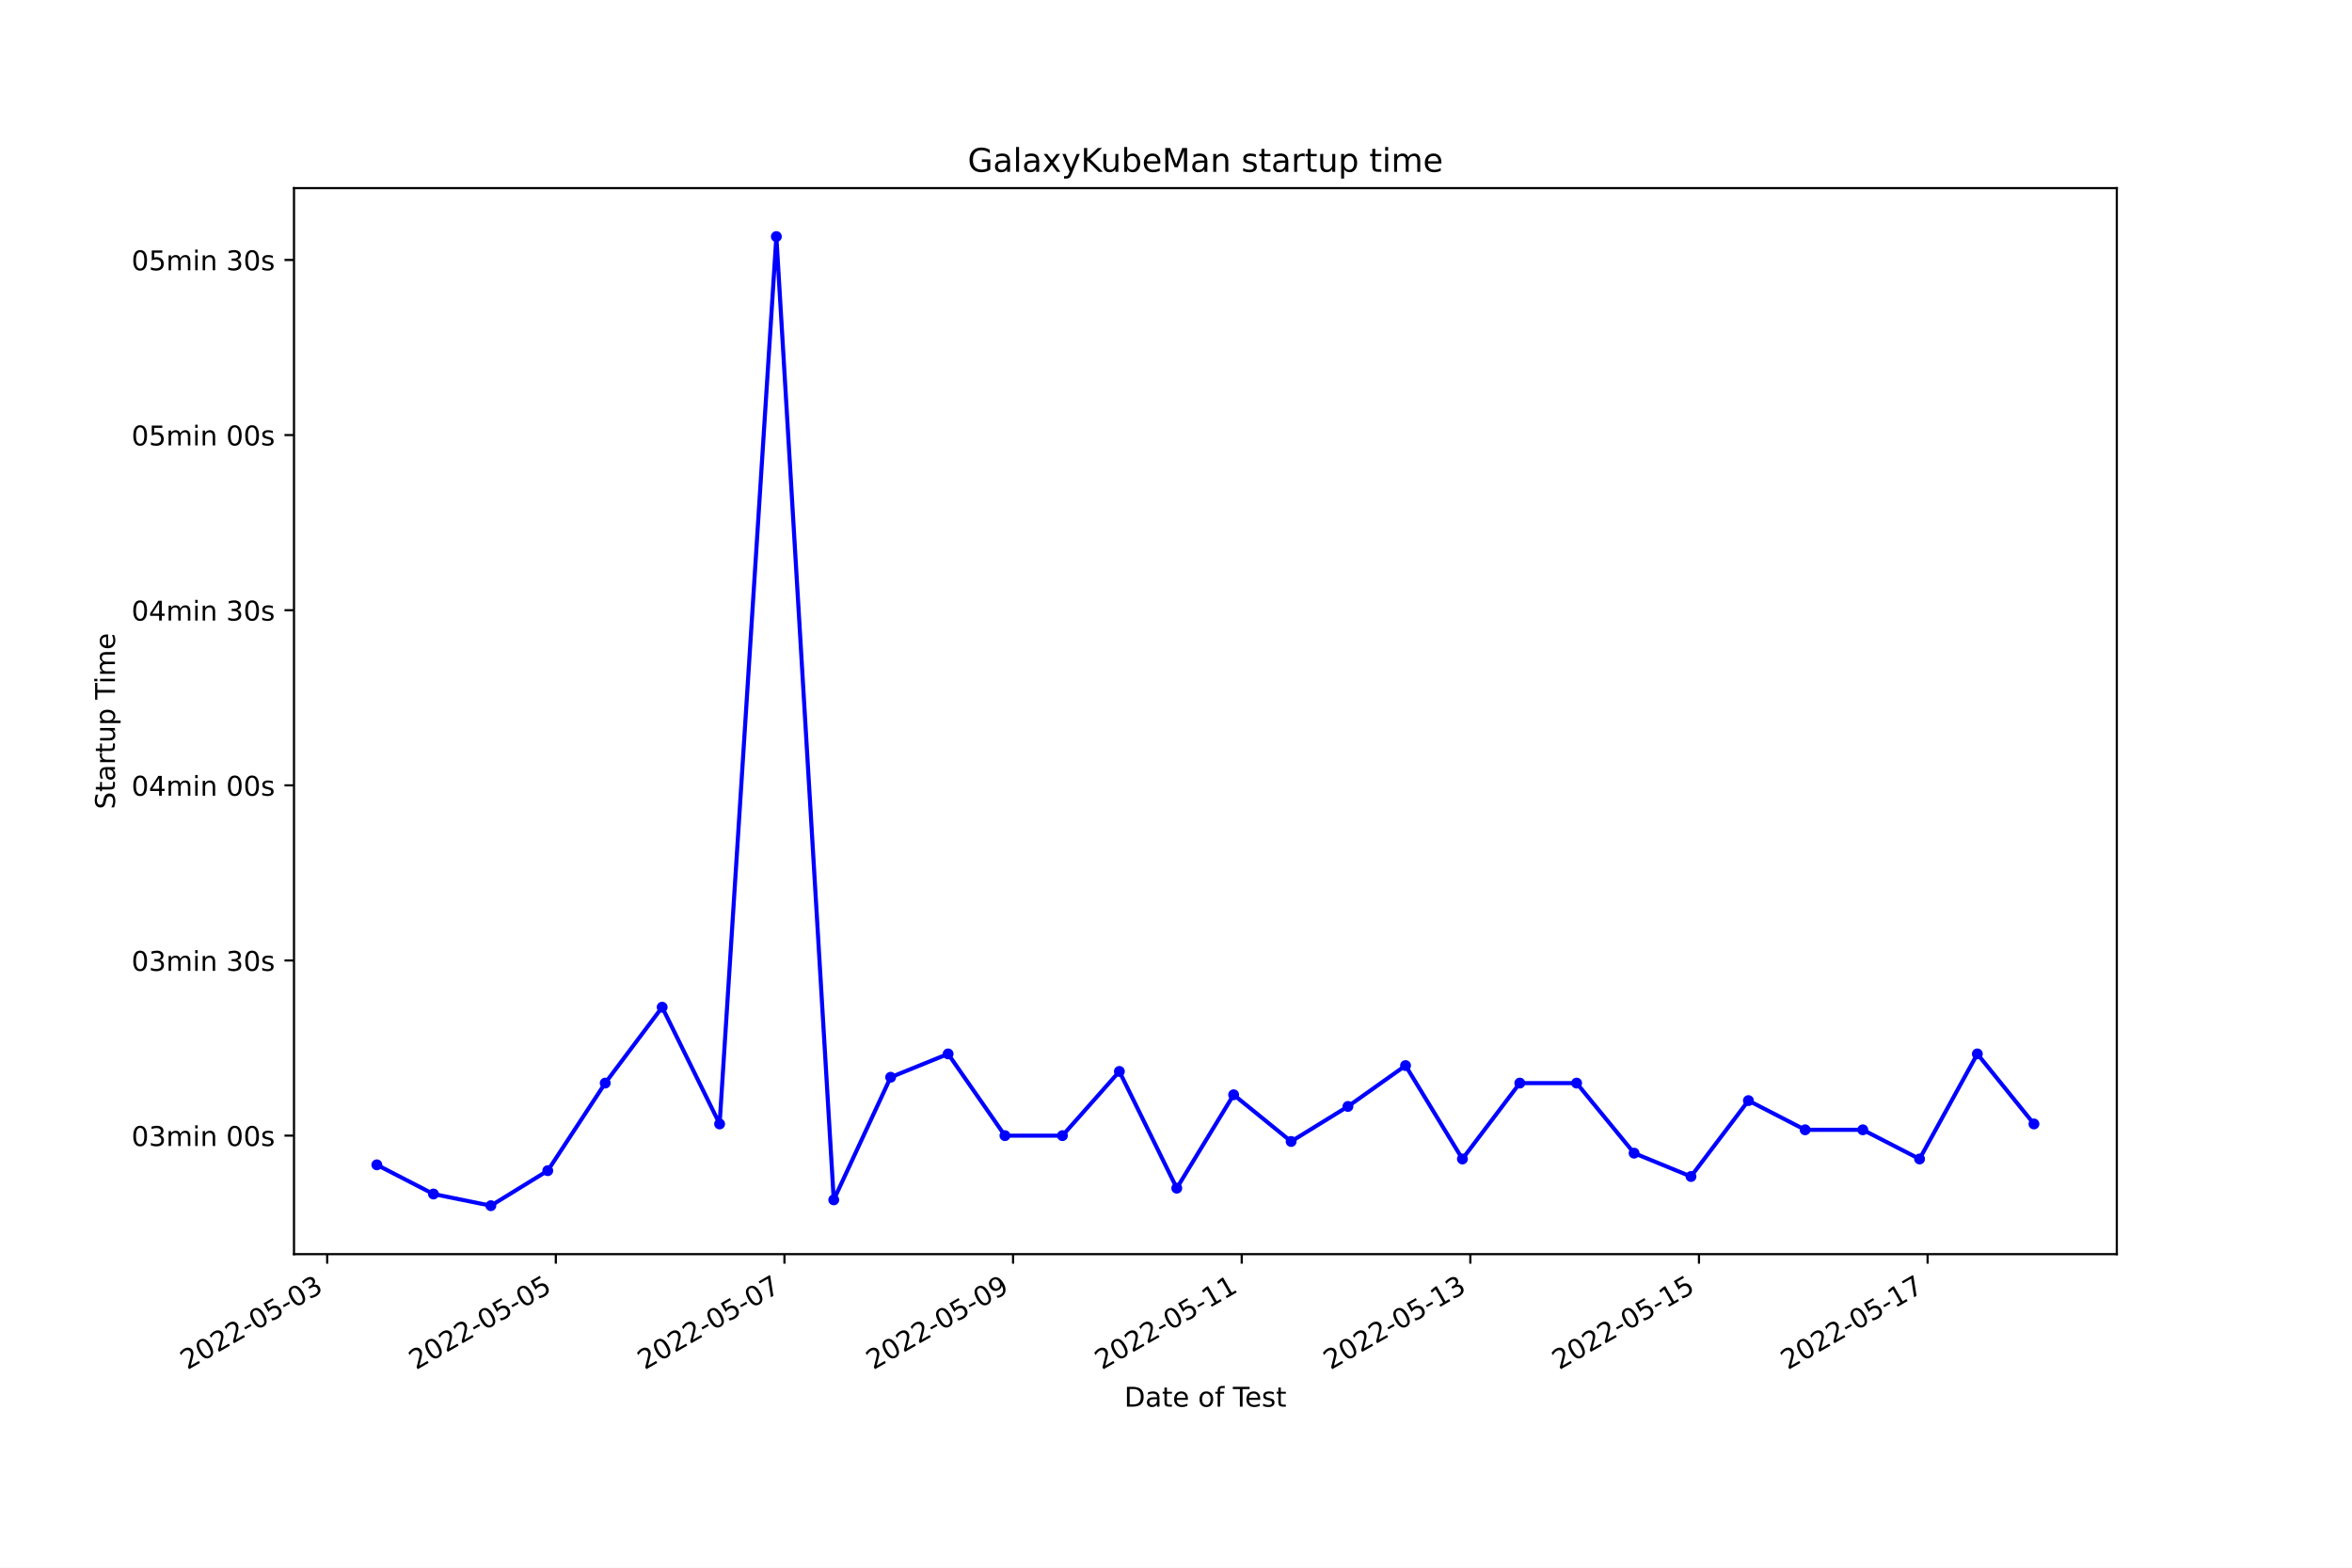
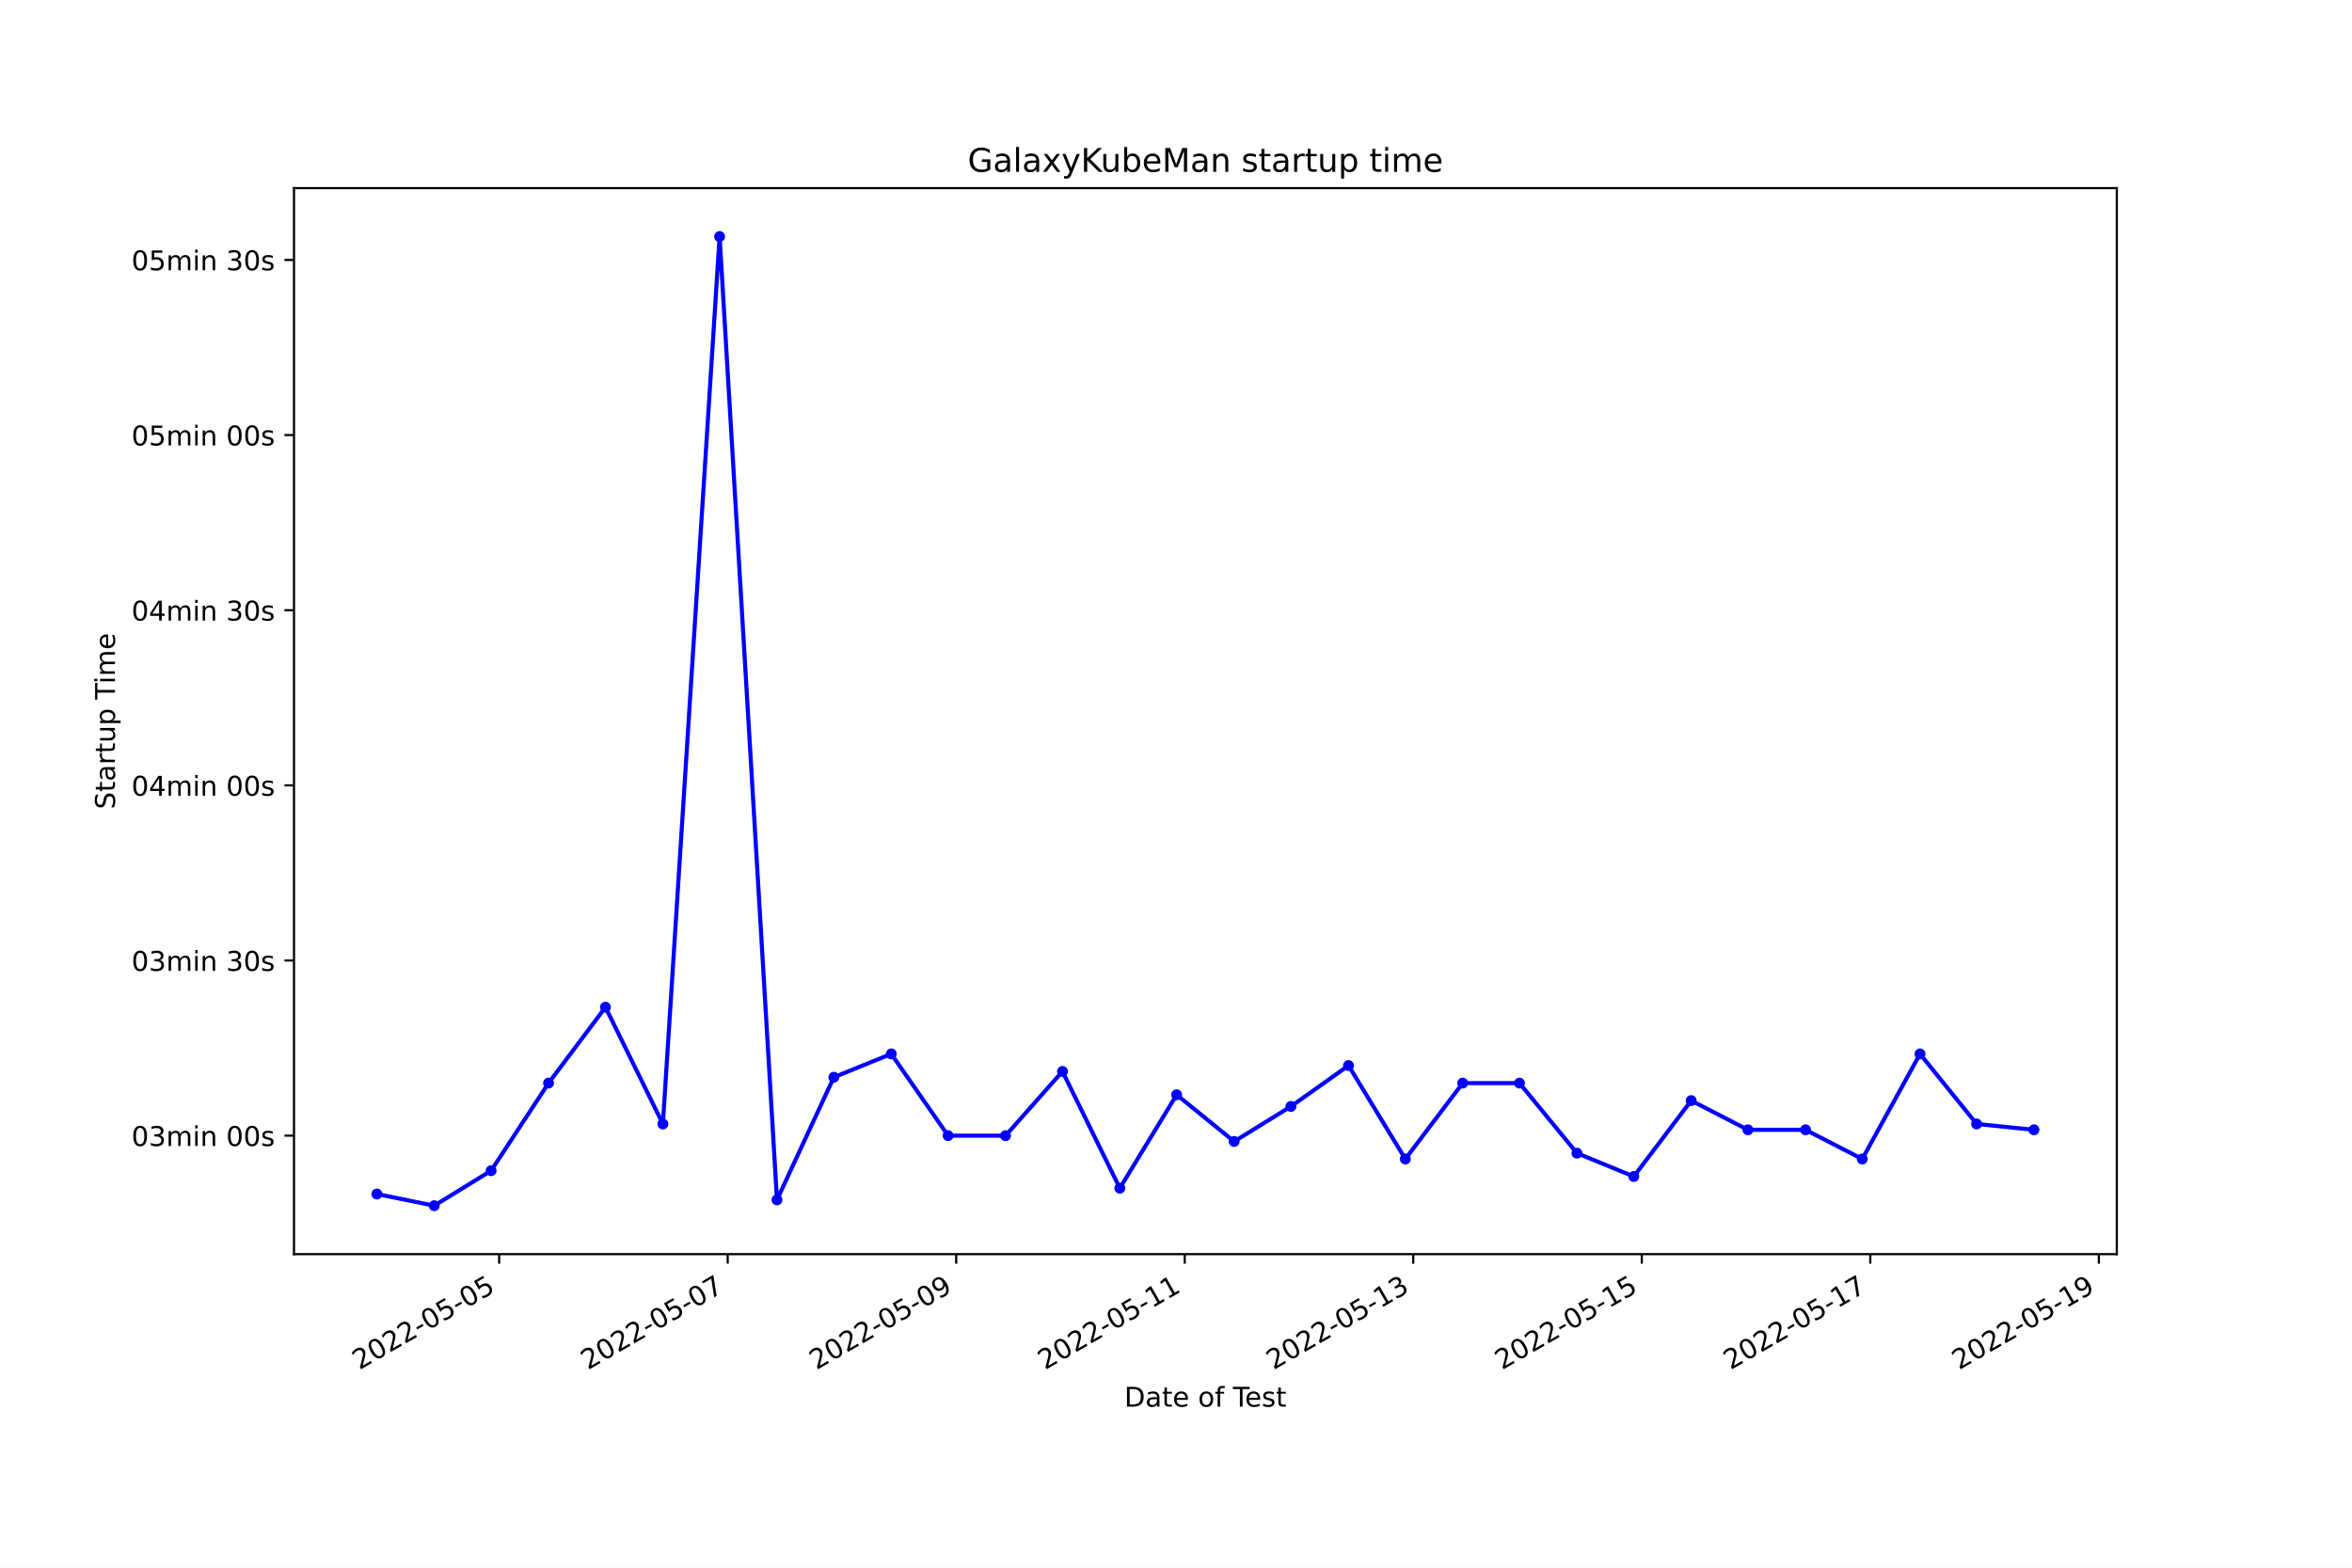
<svg xmlns="http://www.w3.org/2000/svg" xmlns:xlink="http://www.w3.org/1999/xlink" width="864pt" height="576pt" viewBox="0 0 864 576" version="1.1">
  <defs>
    <style type="text/css">*{stroke-linejoin: round; stroke-linecap: butt}</style>
  </defs>
  <g id="figure_1">
    <g id="patch_1">
      <path d="M 0 576  L 864 576  L 864 0  L 0 0  z " style="fill: #ffffff" />
    </g>
    <g id="axes_1">
      <g id="patch_2">
        <path d="M 108 460.8  L 777.6 460.8  L 777.6 69.12  L 108 69.12  z " style="fill: #ffffff" />
      </g>
      <g id="matplotlib.axis_1">
        <g id="xtick_1">
          <g id="line2d_1">
            <defs>
-               <path id="m6868ff3468" d="M 0 0  L 0 3.5  " style="stroke: #000000; stroke-width: 0.8" />
+               <path id="m66c2d8a03b" d="M 0 0  L 0 3.5  " style="stroke: #000000; stroke-width: 0.8" />
            </defs>
            <g>
-               <use xlink:href="#m6868ff3468" x="120.193" y="460.8" style="stroke: #000000; stroke-width: 0.8" />
+               <use xlink:href="#m66c2d8a03b" x="183.369" y="460.8" style="stroke: #000000; stroke-width: 0.8" />
            </g>
          </g>
          <g id="text_1">
-             <g transform="translate(68.82363 503.4383)rotate(-30)scale(0.1 -0.1)">
+             <g transform="translate(131.9999 503.4383)rotate(-30)scale(0.1 -0.1)">
              <defs>
                <path id="DejaVuSans-32" d="M 1228 531  L 3431 531  L 3431 0  L 469 0  L 469 531  Q 828 903 1448 1529  Q 2069 2156 2228 2338  Q 2531 2678 2651 2914  Q 2772 3150 2772 3378  Q 2772 3750 2511 3984  Q 2250 4219 1831 4219  Q 1534 4219 1204 4116  Q 875 4013 500 3803  L 500 4441  Q 881 4594 1212 4672  Q 1544 4750 1819 4750  Q 2544 4750 2975 4387  Q 3406 4025 3406 3419  Q 3406 3131 3298 2873  Q 3191 2616 2906 2266  Q 2828 2175 2409 1742  Q 1991 1309 1228 531  z " transform="scale(0.015625)" />
                <path id="DejaVuSans-30" d="M 2034 4250  Q 1547 4250 1301 3770  Q 1056 3291 1056 2328  Q 1056 1369 1301 889  Q 1547 409 2034 409  Q 2525 409 2770 889  Q 3016 1369 3016 2328  Q 3016 3291 2770 3770  Q 2525 4250 2034 4250  z M 2034 4750  Q 2819 4750 3233 4129  Q 3647 3509 3647 2328  Q 3647 1150 3233 529  Q 2819 -91 2034 -91  Q 1250 -91 836 529  Q 422 1150 422 2328  Q 422 3509 836 4129  Q 1250 4750 2034 4750  z " transform="scale(0.015625)" />
                <path id="DejaVuSans-2d" d="M 313 2009  L 1997 2009  L 1997 1497  L 313 1497  L 313 2009  z " transform="scale(0.015625)" />
                <path id="DejaVuSans-35" d="M 691 4666  L 3169 4666  L 3169 4134  L 1269 4134  L 1269 2991  Q 1406 3038 1543 3061  Q 1681 3084 1819 3084  Q 2600 3084 3056 2656  Q 3513 2228 3513 1497  Q 3513 744 3044 326  Q 2575 -91 1722 -91  Q 1428 -91 1123 -41  Q 819 9 494 109  L 494 744  Q 775 591 1075 516  Q 1375 441 1709 441  Q 2250 441 2565 725  Q 2881 1009 2881 1497  Q 2881 1984 2565 2268  Q 2250 2553 1709 2553  Q 1456 2553 1204 2497  Q 953 2441 691 2322  L 691 4666  z " transform="scale(0.015625)" />
-                 <path id="DejaVuSans-33" d="M 2597 2516  Q 3050 2419 3304 2112  Q 3559 1806 3559 1356  Q 3559 666 3084 287  Q 2609 -91 1734 -91  Q 1441 -91 1130 -33  Q 819 25 488 141  L 488 750  Q 750 597 1062 519  Q 1375 441 1716 441  Q 2309 441 2620 675  Q 2931 909 2931 1356  Q 2931 1769 2642 2001  Q 2353 2234 1838 2234  L 1294 2234  L 1294 2753  L 1863 2753  Q 2328 2753 2575 2939  Q 2822 3125 2822 3475  Q 2822 3834 2567 4026  Q 2313 4219 1838 4219  Q 1578 4219 1281 4162  Q 984 4106 628 3988  L 628 4550  Q 988 4650 1302 4700  Q 1616 4750 1894 4750  Q 2613 4750 3031 4423  Q 3450 4097 3450 3541  Q 3450 3153 3228 2886  Q 3006 2619 2597 2516  z " transform="scale(0.015625)" />
              </defs>
              <use xlink:href="#DejaVuSans-32" />
              <use xlink:href="#DejaVuSans-30" x="63.623" />
              <use xlink:href="#DejaVuSans-32" x="127.246" />
              <use xlink:href="#DejaVuSans-32" x="190.869" />
              <use xlink:href="#DejaVuSans-2d" x="254.492" />
              <use xlink:href="#DejaVuSans-30" x="290.576" />
              <use xlink:href="#DejaVuSans-35" x="354.199" />
              <use xlink:href="#DejaVuSans-2d" x="417.822" />
              <use xlink:href="#DejaVuSans-30" x="453.906" />
-               <use xlink:href="#DejaVuSans-33" x="517.529" />
+               <use xlink:href="#DejaVuSans-35" x="517.529" />
            </g>
          </g>
        </g>
        <g id="xtick_2">
          <g id="line2d_2">
            <g>
-               <use xlink:href="#m6868ff3468" x="204.18" y="460.8" style="stroke: #000000; stroke-width: 0.8" />
+               <use xlink:href="#m66c2d8a03b" x="267.316" y="460.8" style="stroke: #000000; stroke-width: 0.8" />
            </g>
          </g>
          <g id="text_2">
-             <g transform="translate(152.8103 503.4383)rotate(-30)scale(0.1 -0.1)">
+             <g transform="translate(215.9469 503.4383)rotate(-30)scale(0.1 -0.1)">
+               <defs>
+                 <path id="DejaVuSans-37" d="M 525 4666  L 3525 4666  L 3525 4397  L 1831 0  L 1172 0  L 2766 4134  L 525 4134  L 525 4666  z " transform="scale(0.015625)" />
+               </defs>
              <use xlink:href="#DejaVuSans-32" />
              <use xlink:href="#DejaVuSans-30" x="63.623" />
              <use xlink:href="#DejaVuSans-32" x="127.246" />
              <use xlink:href="#DejaVuSans-32" x="190.869" />
              <use xlink:href="#DejaVuSans-2d" x="254.492" />
              <use xlink:href="#DejaVuSans-30" x="290.576" />
              <use xlink:href="#DejaVuSans-35" x="354.199" />
              <use xlink:href="#DejaVuSans-2d" x="417.822" />
              <use xlink:href="#DejaVuSans-30" x="453.906" />
-               <use xlink:href="#DejaVuSans-35" x="517.529" />
+               <use xlink:href="#DejaVuSans-37" x="517.529" />
            </g>
          </g>
        </g>
        <g id="xtick_3">
          <g id="line2d_3">
            <g>
-               <use xlink:href="#m6868ff3468" x="288.166" y="460.8" style="stroke: #000000; stroke-width: 0.8" />
+               <use xlink:href="#m66c2d8a03b" x="351.263" y="460.8" style="stroke: #000000; stroke-width: 0.8" />
            </g>
          </g>
          <g id="text_3">
-             <g transform="translate(236.7969 503.4383)rotate(-30)scale(0.1 -0.1)">
-               <defs>
-                 <path id="DejaVuSans-37" d="M 525 4666  L 3525 4666  L 3525 4397  L 1831 0  L 1172 0  L 2766 4134  L 525 4134  L 525 4666  z " transform="scale(0.015625)" />
+             <g transform="translate(299.8939 503.4383)rotate(-30)scale(0.1 -0.1)">
+               <defs>
+                 <path id="DejaVuSans-39" d="M 703 97  L 703 672  Q 941 559 1184 500  Q 1428 441 1663 441  Q 2288 441 2617 861  Q 2947 1281 2994 2138  Q 2813 1869 2534 1725  Q 2256 1581 1919 1581  Q 1219 1581 811 2004  Q 403 2428 403 3163  Q 403 3881 828 4315  Q 1253 4750 1959 4750  Q 2769 4750 3195 4129  Q 3622 3509 3622 2328  Q 3622 1225 3098 567  Q 2575 -91 1691 -91  Q 1453 -91 1209 -44  Q 966 3 703 97  z M 1959 2075  Q 2384 2075 2632 2365  Q 2881 2656 2881 3163  Q 2881 3666 2632 3958  Q 2384 4250 1959 4250  Q 1534 4250 1286 3958  Q 1038 3666 1038 3163  Q 1038 2656 1286 2365  Q 1534 2075 1959 2075  z " transform="scale(0.015625)" />
              </defs>
              <use xlink:href="#DejaVuSans-32" />
              <use xlink:href="#DejaVuSans-30" x="63.623" />
              <use xlink:href="#DejaVuSans-32" x="127.246" />
              <use xlink:href="#DejaVuSans-32" x="190.869" />
              <use xlink:href="#DejaVuSans-2d" x="254.492" />
              <use xlink:href="#DejaVuSans-30" x="290.576" />
              <use xlink:href="#DejaVuSans-35" x="354.199" />
              <use xlink:href="#DejaVuSans-2d" x="417.822" />
              <use xlink:href="#DejaVuSans-30" x="453.906" />
-               <use xlink:href="#DejaVuSans-37" x="517.529" />
+               <use xlink:href="#DejaVuSans-39" x="517.529" />
            </g>
          </g>
        </g>
        <g id="xtick_4">
          <g id="line2d_4">
            <g>
-               <use xlink:href="#m6868ff3468" x="372.153" y="460.8" style="stroke: #000000; stroke-width: 0.8" />
+               <use xlink:href="#m66c2d8a03b" x="435.21" y="460.8" style="stroke: #000000; stroke-width: 0.8" />
            </g>
          </g>
          <g id="text_4">
-             <g transform="translate(320.7836 503.4383)rotate(-30)scale(0.1 -0.1)">
-               <defs>
-                 <path id="DejaVuSans-39" d="M 703 97  L 703 672  Q 941 559 1184 500  Q 1428 441 1663 441  Q 2288 441 2617 861  Q 2947 1281 2994 2138  Q 2813 1869 2534 1725  Q 2256 1581 1919 1581  Q 1219 1581 811 2004  Q 403 2428 403 3163  Q 403 3881 828 4315  Q 1253 4750 1959 4750  Q 2769 4750 3195 4129  Q 3622 3509 3622 2328  Q 3622 1225 3098 567  Q 2575 -91 1691 -91  Q 1453 -91 1209 -44  Q 966 3 703 97  z M 1959 2075  Q 2384 2075 2632 2365  Q 2881 2656 2881 3163  Q 2881 3666 2632 3958  Q 2384 4250 1959 4250  Q 1534 4250 1286 3958  Q 1038 3666 1038 3163  Q 1038 2656 1286 2365  Q 1534 2075 1959 2075  z " transform="scale(0.015625)" />
-               </defs>
-               <use xlink:href="#DejaVuSans-32" />
-               <use xlink:href="#DejaVuSans-30" x="63.623" />
-               <use xlink:href="#DejaVuSans-32" x="127.246" />
-               <use xlink:href="#DejaVuSans-32" x="190.869" />
-               <use xlink:href="#DejaVuSans-2d" x="254.492" />
-               <use xlink:href="#DejaVuSans-30" x="290.576" />
-               <use xlink:href="#DejaVuSans-35" x="354.199" />
-               <use xlink:href="#DejaVuSans-2d" x="417.822" />
-               <use xlink:href="#DejaVuSans-30" x="453.906" />
-               <use xlink:href="#DejaVuSans-39" x="517.529" />
+             <g transform="translate(383.8408 503.4383)rotate(-30)scale(0.1 -0.1)">
+               <defs>
+                 <path id="DejaVuSans-31" d="M 794 531  L 1825 531  L 1825 4091  L 703 3866  L 703 4441  L 1819 4666  L 2450 4666  L 2450 531  L 3481 531  L 3481 0  L 794 0  L 794 531  z " transform="scale(0.015625)" />
+               </defs>
+               <use xlink:href="#DejaVuSans-32" />
+               <use xlink:href="#DejaVuSans-30" x="63.623" />
+               <use xlink:href="#DejaVuSans-32" x="127.246" />
+               <use xlink:href="#DejaVuSans-32" x="190.869" />
+               <use xlink:href="#DejaVuSans-2d" x="254.492" />
+               <use xlink:href="#DejaVuSans-30" x="290.576" />
+               <use xlink:href="#DejaVuSans-35" x="354.199" />
+               <use xlink:href="#DejaVuSans-2d" x="417.822" />
+               <use xlink:href="#DejaVuSans-31" x="453.906" />
+               <use xlink:href="#DejaVuSans-31" x="517.529" />
            </g>
          </g>
        </g>
        <g id="xtick_5">
          <g id="line2d_5">
            <g>
-               <use xlink:href="#m6868ff3468" x="456.14" y="460.8" style="stroke: #000000; stroke-width: 0.8" />
+               <use xlink:href="#m66c2d8a03b" x="519.157" y="460.8" style="stroke: #000000; stroke-width: 0.8" />
            </g>
          </g>
          <g id="text_5">
-             <g transform="translate(404.7702 503.4383)rotate(-30)scale(0.1 -0.1)">
-               <defs>
-                 <path id="DejaVuSans-31" d="M 794 531  L 1825 531  L 1825 4091  L 703 3866  L 703 4441  L 1819 4666  L 2450 4666  L 2450 531  L 3481 531  L 3481 0  L 794 0  L 794 531  z " transform="scale(0.015625)" />
+             <g transform="translate(467.7878 503.4383)rotate(-30)scale(0.1 -0.1)">
+               <defs>
+                 <path id="DejaVuSans-33" d="M 2597 2516  Q 3050 2419 3304 2112  Q 3559 1806 3559 1356  Q 3559 666 3084 287  Q 2609 -91 1734 -91  Q 1441 -91 1130 -33  Q 819 25 488 141  L 488 750  Q 750 597 1062 519  Q 1375 441 1716 441  Q 2309 441 2620 675  Q 2931 909 2931 1356  Q 2931 1769 2642 2001  Q 2353 2234 1838 2234  L 1294 2234  L 1294 2753  L 1863 2753  Q 2328 2753 2575 2939  Q 2822 3125 2822 3475  Q 2822 3834 2567 4026  Q 2313 4219 1838 4219  Q 1578 4219 1281 4162  Q 984 4106 628 3988  L 628 4550  Q 988 4650 1302 4700  Q 1616 4750 1894 4750  Q 2613 4750 3031 4423  Q 3450 4097 3450 3541  Q 3450 3153 3228 2886  Q 3006 2619 2597 2516  z " transform="scale(0.015625)" />
              </defs>
              <use xlink:href="#DejaVuSans-32" />
              <use xlink:href="#DejaVuSans-30" x="63.623" />
              <use xlink:href="#DejaVuSans-32" x="127.246" />
              <use xlink:href="#DejaVuSans-32" x="190.869" />
              <use xlink:href="#DejaVuSans-2d" x="254.492" />
              <use xlink:href="#DejaVuSans-30" x="290.576" />
              <use xlink:href="#DejaVuSans-35" x="354.199" />
              <use xlink:href="#DejaVuSans-2d" x="417.822" />
              <use xlink:href="#DejaVuSans-31" x="453.906" />
-               <use xlink:href="#DejaVuSans-31" x="517.529" />
+               <use xlink:href="#DejaVuSans-33" x="517.529" />
            </g>
          </g>
        </g>
        <g id="xtick_6">
          <g id="line2d_6">
            <g>
-               <use xlink:href="#m6868ff3468" x="540.126" y="460.8" style="stroke: #000000; stroke-width: 0.8" />
+               <use xlink:href="#m66c2d8a03b" x="603.104" y="460.8" style="stroke: #000000; stroke-width: 0.8" />
            </g>
          </g>
          <g id="text_6">
-             <g transform="translate(488.7569 503.4383)rotate(-30)scale(0.1 -0.1)">
+             <g transform="translate(551.7348 503.4383)rotate(-30)scale(0.1 -0.1)">
              <use xlink:href="#DejaVuSans-32" />
              <use xlink:href="#DejaVuSans-30" x="63.623" />
              <use xlink:href="#DejaVuSans-32" x="127.246" />
              <use xlink:href="#DejaVuSans-32" x="190.869" />
              <use xlink:href="#DejaVuSans-2d" x="254.492" />
              <use xlink:href="#DejaVuSans-30" x="290.576" />
              <use xlink:href="#DejaVuSans-35" x="354.199" />
              <use xlink:href="#DejaVuSans-2d" x="417.822" />
              <use xlink:href="#DejaVuSans-31" x="453.906" />
-               <use xlink:href="#DejaVuSans-33" x="517.529" />
+               <use xlink:href="#DejaVuSans-35" x="517.529" />
            </g>
          </g>
        </g>
        <g id="xtick_7">
          <g id="line2d_7">
            <g>
-               <use xlink:href="#m6868ff3468" x="624.113" y="460.8" style="stroke: #000000; stroke-width: 0.8" />
+               <use xlink:href="#m66c2d8a03b" x="687.051" y="460.8" style="stroke: #000000; stroke-width: 0.8" />
            </g>
          </g>
          <g id="text_7">
-             <g transform="translate(572.7435 503.4383)rotate(-30)scale(0.1 -0.1)">
+             <g transform="translate(635.6817 503.4383)rotate(-30)scale(0.1 -0.1)">
              <use xlink:href="#DejaVuSans-32" />
              <use xlink:href="#DejaVuSans-30" x="63.623" />
              <use xlink:href="#DejaVuSans-32" x="127.246" />
              <use xlink:href="#DejaVuSans-32" x="190.869" />
              <use xlink:href="#DejaVuSans-2d" x="254.492" />
              <use xlink:href="#DejaVuSans-30" x="290.576" />
              <use xlink:href="#DejaVuSans-35" x="354.199" />
              <use xlink:href="#DejaVuSans-2d" x="417.822" />
              <use xlink:href="#DejaVuSans-31" x="453.906" />
-               <use xlink:href="#DejaVuSans-35" x="517.529" />
+               <use xlink:href="#DejaVuSans-37" x="517.529" />
            </g>
          </g>
        </g>
        <g id="xtick_8">
          <g id="line2d_8">
            <g>
-               <use xlink:href="#m6868ff3468" x="708.1" y="460.8" style="stroke: #000000; stroke-width: 0.8" />
+               <use xlink:href="#m66c2d8a03b" x="770.998" y="460.8" style="stroke: #000000; stroke-width: 0.8" />
            </g>
          </g>
          <g id="text_8">
-             <g transform="translate(656.7302 503.4383)rotate(-30)scale(0.1 -0.1)">
+             <g transform="translate(719.6287 503.4383)rotate(-30)scale(0.1 -0.1)">
              <use xlink:href="#DejaVuSans-32" />
              <use xlink:href="#DejaVuSans-30" x="63.623" />
              <use xlink:href="#DejaVuSans-32" x="127.246" />
              <use xlink:href="#DejaVuSans-32" x="190.869" />
              <use xlink:href="#DejaVuSans-2d" x="254.492" />
              <use xlink:href="#DejaVuSans-30" x="290.576" />
              <use xlink:href="#DejaVuSans-35" x="354.199" />
              <use xlink:href="#DejaVuSans-2d" x="417.822" />
              <use xlink:href="#DejaVuSans-31" x="453.906" />
-               <use xlink:href="#DejaVuSans-37" x="517.529" />
+               <use xlink:href="#DejaVuSans-39" x="517.529" />
            </g>
          </g>
        </g>
        <g id="text_9">
          <g transform="translate(413.0063 516.8378)scale(0.1 -0.1)">
            <defs>
              <path id="DejaVuSans-44" d="M 1259 4147  L 1259 519  L 2022 519  Q 2988 519 3436 956  Q 3884 1394 3884 2338  Q 3884 3275 3436 3711  Q 2988 4147 2022 4147  L 1259 4147  z M 628 4666  L 1925 4666  Q 3281 4666 3915 4102  Q 4550 3538 4550 2338  Q 4550 1131 3912 565  Q 3275 0 1925 0  L 628 0  L 628 4666  z " transform="scale(0.015625)" />
              <path id="DejaVuSans-61" d="M 2194 1759  Q 1497 1759 1228 1600  Q 959 1441 959 1056  Q 959 750 1161 570  Q 1363 391 1709 391  Q 2188 391 2477 730  Q 2766 1069 2766 1631  L 2766 1759  L 2194 1759  z M 3341 1997  L 3341 0  L 2766 0  L 2766 531  Q 2569 213 2275 61  Q 1981 -91 1556 -91  Q 1019 -91 701 211  Q 384 513 384 1019  Q 384 1609 779 1909  Q 1175 2209 1959 2209  L 2766 2209  L 2766 2266  Q 2766 2663 2505 2880  Q 2244 3097 1772 3097  Q 1472 3097 1187 3025  Q 903 2953 641 2809  L 641 3341  Q 956 3463 1253 3523  Q 1550 3584 1831 3584  Q 2591 3584 2966 3190  Q 3341 2797 3341 1997  z " transform="scale(0.015625)" />
              <path id="DejaVuSans-74" d="M 1172 4494  L 1172 3500  L 2356 3500  L 2356 3053  L 1172 3053  L 1172 1153  Q 1172 725 1289 603  Q 1406 481 1766 481  L 2356 481  L 2356 0  L 1766 0  Q 1100 0 847 248  Q 594 497 594 1153  L 594 3053  L 172 3053  L 172 3500  L 594 3500  L 594 4494  L 1172 4494  z " transform="scale(0.015625)" />
              <path id="DejaVuSans-65" d="M 3597 1894  L 3597 1613  L 953 1613  Q 991 1019 1311 708  Q 1631 397 2203 397  Q 2534 397 2845 478  Q 3156 559 3463 722  L 3463 178  Q 3153 47 2828 -22  Q 2503 -91 2169 -91  Q 1331 -91 842 396  Q 353 884 353 1716  Q 353 2575 817 3079  Q 1281 3584 2069 3584  Q 2775 3584 3186 3129  Q 3597 2675 3597 1894  z M 3022 2063  Q 3016 2534 2758 2815  Q 2500 3097 2075 3097  Q 1594 3097 1305 2825  Q 1016 2553 972 2059  L 3022 2063  z " transform="scale(0.015625)" />
              <path id="DejaVuSans-20" transform="scale(0.015625)" />
              <path id="DejaVuSans-6f" d="M 1959 3097  Q 1497 3097 1228 2736  Q 959 2375 959 1747  Q 959 1119 1226 758  Q 1494 397 1959 397  Q 2419 397 2687 759  Q 2956 1122 2956 1747  Q 2956 2369 2687 2733  Q 2419 3097 1959 3097  z M 1959 3584  Q 2709 3584 3137 3096  Q 3566 2609 3566 1747  Q 3566 888 3137 398  Q 2709 -91 1959 -91  Q 1206 -91 779 398  Q 353 888 353 1747  Q 353 2609 779 3096  Q 1206 3584 1959 3584  z " transform="scale(0.015625)" />
              <path id="DejaVuSans-66" d="M 2375 4863  L 2375 4384  L 1825 4384  Q 1516 4384 1395 4259  Q 1275 4134 1275 3809  L 1275 3500  L 2222 3500  L 2222 3053  L 1275 3053  L 1275 0  L 697 0  L 697 3053  L 147 3053  L 147 3500  L 697 3500  L 697 3744  Q 697 4328 969 4595  Q 1241 4863 1831 4863  L 2375 4863  z " transform="scale(0.015625)" />
              <path id="DejaVuSans-54" d="M -19 4666  L 3928 4666  L 3928 4134  L 2272 4134  L 2272 0  L 1638 0  L 1638 4134  L -19 4134  L -19 4666  z " transform="scale(0.015625)" />
              <path id="DejaVuSans-73" d="M 2834 3397  L 2834 2853  Q 2591 2978 2328 3040  Q 2066 3103 1784 3103  Q 1356 3103 1142 2972  Q 928 2841 928 2578  Q 928 2378 1081 2264  Q 1234 2150 1697 2047  L 1894 2003  Q 2506 1872 2764 1633  Q 3022 1394 3022 966  Q 3022 478 2636 193  Q 2250 -91 1575 -91  Q 1294 -91 989 -36  Q 684 19 347 128  L 347 722  Q 666 556 975 473  Q 1284 391 1588 391  Q 1994 391 2212 530  Q 2431 669 2431 922  Q 2431 1156 2273 1281  Q 2116 1406 1581 1522  L 1381 1569  Q 847 1681 609 1914  Q 372 2147 372 2553  Q 372 3047 722 3315  Q 1072 3584 1716 3584  Q 2034 3584 2315 3537  Q 2597 3491 2834 3397  z " transform="scale(0.015625)" />
            </defs>
            <use xlink:href="#DejaVuSans-44" />
            <use xlink:href="#DejaVuSans-61" x="77.002" />
            <use xlink:href="#DejaVuSans-74" x="138.281" />
            <use xlink:href="#DejaVuSans-65" x="177.49" />
            <use xlink:href="#DejaVuSans-20" x="239.014" />
            <use xlink:href="#DejaVuSans-6f" x="270.801" />
            <use xlink:href="#DejaVuSans-66" x="331.982" />
            <use xlink:href="#DejaVuSans-20" x="367.188" />
            <use xlink:href="#DejaVuSans-54" x="398.975" />
            <use xlink:href="#DejaVuSans-65" x="443.059" />
            <use xlink:href="#DejaVuSans-73" x="504.582" />
            <use xlink:href="#DejaVuSans-74" x="556.682" />
          </g>
        </g>
      </g>
      <g id="matplotlib.axis_2">
        <g id="ytick_1">
          <g id="line2d_9">
            <defs>
-               <path id="madba5ec949" d="M 0 0  L -3.5 0  " style="stroke: #000000; stroke-width: 0.8" />
+               <path id="m6d8af0f006" d="M 0 0  L -3.5 0  " style="stroke: #000000; stroke-width: 0.8" />
            </defs>
            <g>
-               <use xlink:href="#madba5ec949" x="108" y="417.256" style="stroke: #000000; stroke-width: 0.8" />
+               <use xlink:href="#m6d8af0f006" x="108" y="417.256" style="stroke: #000000; stroke-width: 0.8" />
            </g>
          </g>
          <g id="text_10">
            <g transform="translate(48.30625 421.0554)scale(0.1 -0.1)">
              <defs>
                <path id="DejaVuSans-6d" d="M 3328 2828  Q 3544 3216 3844 3400  Q 4144 3584 4550 3584  Q 5097 3584 5394 3201  Q 5691 2819 5691 2113  L 5691 0  L 5113 0  L 5113 2094  Q 5113 2597 4934 2840  Q 4756 3084 4391 3084  Q 3944 3084 3684 2787  Q 3425 2491 3425 1978  L 3425 0  L 2847 0  L 2847 2094  Q 2847 2600 2669 2842  Q 2491 3084 2119 3084  Q 1678 3084 1418 2786  Q 1159 2488 1159 1978  L 1159 0  L 581 0  L 581 3500  L 1159 3500  L 1159 2956  Q 1356 3278 1631 3431  Q 1906 3584 2284 3584  Q 2666 3584 2933 3390  Q 3200 3197 3328 2828  z " transform="scale(0.015625)" />
                <path id="DejaVuSans-69" d="M 603 3500  L 1178 3500  L 1178 0  L 603 0  L 603 3500  z M 603 4863  L 1178 4863  L 1178 4134  L 603 4134  L 603 4863  z " transform="scale(0.015625)" />
                <path id="DejaVuSans-6e" d="M 3513 2113  L 3513 0  L 2938 0  L 2938 2094  Q 2938 2591 2744 2837  Q 2550 3084 2163 3084  Q 1697 3084 1428 2787  Q 1159 2491 1159 1978  L 1159 0  L 581 0  L 581 3500  L 1159 3500  L 1159 2956  Q 1366 3272 1645 3428  Q 1925 3584 2291 3584  Q 2894 3584 3203 3211  Q 3513 2838 3513 2113  z " transform="scale(0.015625)" />
              </defs>
              <use xlink:href="#DejaVuSans-30" />
              <use xlink:href="#DejaVuSans-33" x="63.623" />
              <use xlink:href="#DejaVuSans-6d" x="127.246" />
              <use xlink:href="#DejaVuSans-69" x="224.658" />
              <use xlink:href="#DejaVuSans-6e" x="252.441" />
              <use xlink:href="#DejaVuSans-20" x="315.82" />
              <use xlink:href="#DejaVuSans-30" x="347.607" />
              <use xlink:href="#DejaVuSans-30" x="411.23" />
              <use xlink:href="#DejaVuSans-73" x="474.854" />
            </g>
          </g>
        </g>
        <g id="ytick_2">
          <g id="line2d_10">
            <g>
-               <use xlink:href="#madba5ec949" x="108" y="352.906" style="stroke: #000000; stroke-width: 0.8" />
+               <use xlink:href="#m6d8af0f006" x="108" y="352.906" style="stroke: #000000; stroke-width: 0.8" />
            </g>
          </g>
          <g id="text_11">
            <g transform="translate(48.30625 356.7049)scale(0.1 -0.1)">
              <use xlink:href="#DejaVuSans-30" />
              <use xlink:href="#DejaVuSans-33" x="63.623" />
              <use xlink:href="#DejaVuSans-6d" x="127.246" />
              <use xlink:href="#DejaVuSans-69" x="224.658" />
              <use xlink:href="#DejaVuSans-6e" x="252.441" />
              <use xlink:href="#DejaVuSans-20" x="315.82" />
              <use xlink:href="#DejaVuSans-33" x="347.607" />
              <use xlink:href="#DejaVuSans-30" x="411.23" />
              <use xlink:href="#DejaVuSans-73" x="474.854" />
            </g>
          </g>
        </g>
        <g id="ytick_3">
          <g id="line2d_11">
            <g>
-               <use xlink:href="#madba5ec949" x="108" y="288.555" style="stroke: #000000; stroke-width: 0.8" />
+               <use xlink:href="#m6d8af0f006" x="108" y="288.555" style="stroke: #000000; stroke-width: 0.8" />
            </g>
          </g>
          <g id="text_12">
            <g transform="translate(48.30625 292.3544)scale(0.1 -0.1)">
              <defs>
                <path id="DejaVuSans-34" d="M 2419 4116  L 825 1625  L 2419 1625  L 2419 4116  z M 2253 4666  L 3047 4666  L 3047 1625  L 3713 1625  L 3713 1100  L 3047 1100  L 3047 0  L 2419 0  L 2419 1100  L 313 1100  L 313 1709  L 2253 4666  z " transform="scale(0.015625)" />
              </defs>
              <use xlink:href="#DejaVuSans-30" />
              <use xlink:href="#DejaVuSans-34" x="63.623" />
              <use xlink:href="#DejaVuSans-6d" x="127.246" />
              <use xlink:href="#DejaVuSans-69" x="224.658" />
              <use xlink:href="#DejaVuSans-6e" x="252.441" />
              <use xlink:href="#DejaVuSans-20" x="315.82" />
              <use xlink:href="#DejaVuSans-30" x="347.607" />
              <use xlink:href="#DejaVuSans-30" x="411.23" />
              <use xlink:href="#DejaVuSans-73" x="474.854" />
            </g>
          </g>
        </g>
        <g id="ytick_4">
          <g id="line2d_12">
            <g>
-               <use xlink:href="#madba5ec949" x="108" y="224.205" style="stroke: #000000; stroke-width: 0.8" />
+               <use xlink:href="#m6d8af0f006" x="108" y="224.205" style="stroke: #000000; stroke-width: 0.8" />
            </g>
          </g>
          <g id="text_13">
            <g transform="translate(48.30625 228.0039)scale(0.1 -0.1)">
              <use xlink:href="#DejaVuSans-30" />
              <use xlink:href="#DejaVuSans-34" x="63.623" />
              <use xlink:href="#DejaVuSans-6d" x="127.246" />
              <use xlink:href="#DejaVuSans-69" x="224.658" />
              <use xlink:href="#DejaVuSans-6e" x="252.441" />
              <use xlink:href="#DejaVuSans-20" x="315.82" />
              <use xlink:href="#DejaVuSans-33" x="347.607" />
              <use xlink:href="#DejaVuSans-30" x="411.23" />
              <use xlink:href="#DejaVuSans-73" x="474.854" />
            </g>
          </g>
        </g>
        <g id="ytick_5">
          <g id="line2d_13">
            <g>
-               <use xlink:href="#madba5ec949" x="108" y="159.854" style="stroke: #000000; stroke-width: 0.8" />
+               <use xlink:href="#m6d8af0f006" x="108" y="159.854" style="stroke: #000000; stroke-width: 0.8" />
            </g>
          </g>
          <g id="text_14">
            <g transform="translate(48.30625 163.6534)scale(0.1 -0.1)">
              <use xlink:href="#DejaVuSans-30" />
              <use xlink:href="#DejaVuSans-35" x="63.623" />
              <use xlink:href="#DejaVuSans-6d" x="127.246" />
              <use xlink:href="#DejaVuSans-69" x="224.658" />
              <use xlink:href="#DejaVuSans-6e" x="252.441" />
              <use xlink:href="#DejaVuSans-20" x="315.82" />
              <use xlink:href="#DejaVuSans-30" x="347.607" />
              <use xlink:href="#DejaVuSans-30" x="411.23" />
              <use xlink:href="#DejaVuSans-73" x="474.854" />
            </g>
          </g>
        </g>
        <g id="ytick_6">
          <g id="line2d_14">
            <g>
-               <use xlink:href="#madba5ec949" x="108" y="95.504" style="stroke: #000000; stroke-width: 0.8" />
+               <use xlink:href="#m6d8af0f006" x="108" y="95.504" style="stroke: #000000; stroke-width: 0.8" />
            </g>
          </g>
          <g id="text_15">
            <g transform="translate(48.30625 99.30292)scale(0.1 -0.1)">
              <use xlink:href="#DejaVuSans-30" />
              <use xlink:href="#DejaVuSans-35" x="63.623" />
              <use xlink:href="#DejaVuSans-6d" x="127.246" />
              <use xlink:href="#DejaVuSans-69" x="224.658" />
              <use xlink:href="#DejaVuSans-6e" x="252.441" />
              <use xlink:href="#DejaVuSans-20" x="315.82" />
              <use xlink:href="#DejaVuSans-33" x="347.607" />
              <use xlink:href="#DejaVuSans-30" x="411.23" />
              <use xlink:href="#DejaVuSans-73" x="474.854" />
            </g>
          </g>
        </g>
        <g id="text_16">
          <g transform="translate(42.22656 297.3397)rotate(-90)scale(0.1 -0.1)">
            <defs>
              <path id="DejaVuSans-53" d="M 3425 4513  L 3425 3897  Q 3066 4069 2747 4153  Q 2428 4238 2131 4238  Q 1616 4238 1336 4038  Q 1056 3838 1056 3469  Q 1056 3159 1242 3001  Q 1428 2844 1947 2747  L 2328 2669  Q 3034 2534 3370 2195  Q 3706 1856 3706 1288  Q 3706 609 3251 259  Q 2797 -91 1919 -91  Q 1588 -91 1214 -16  Q 841 59 441 206  L 441 856  Q 825 641 1194 531  Q 1563 422 1919 422  Q 2459 422 2753 634  Q 3047 847 3047 1241  Q 3047 1584 2836 1778  Q 2625 1972 2144 2069  L 1759 2144  Q 1053 2284 737 2584  Q 422 2884 422 3419  Q 422 4038 858 4394  Q 1294 4750 2059 4750  Q 2388 4750 2728 4690  Q 3069 4631 3425 4513  z " transform="scale(0.015625)" />
              <path id="DejaVuSans-72" d="M 2631 2963  Q 2534 3019 2420 3045  Q 2306 3072 2169 3072  Q 1681 3072 1420 2755  Q 1159 2438 1159 1844  L 1159 0  L 581 0  L 581 3500  L 1159 3500  L 1159 2956  Q 1341 3275 1631 3429  Q 1922 3584 2338 3584  Q 2397 3584 2469 3576  Q 2541 3569 2628 3553  L 2631 2963  z " transform="scale(0.015625)" />
              <path id="DejaVuSans-75" d="M 544 1381  L 544 3500  L 1119 3500  L 1119 1403  Q 1119 906 1312 657  Q 1506 409 1894 409  Q 2359 409 2629 706  Q 2900 1003 2900 1516  L 2900 3500  L 3475 3500  L 3475 0  L 2900 0  L 2900 538  Q 2691 219 2414 64  Q 2138 -91 1772 -91  Q 1169 -91 856 284  Q 544 659 544 1381  z M 1991 3584  L 1991 3584  z " transform="scale(0.015625)" />
              <path id="DejaVuSans-70" d="M 1159 525  L 1159 -1331  L 581 -1331  L 581 3500  L 1159 3500  L 1159 2969  Q 1341 3281 1617 3432  Q 1894 3584 2278 3584  Q 2916 3584 3314 3078  Q 3713 2572 3713 1747  Q 3713 922 3314 415  Q 2916 -91 2278 -91  Q 1894 -91 1617 61  Q 1341 213 1159 525  z M 3116 1747  Q 3116 2381 2855 2742  Q 2594 3103 2138 3103  Q 1681 3103 1420 2742  Q 1159 2381 1159 1747  Q 1159 1113 1420 752  Q 1681 391 2138 391  Q 2594 391 2855 752  Q 3116 1113 3116 1747  z " transform="scale(0.015625)" />
            </defs>
            <use xlink:href="#DejaVuSans-53" />
            <use xlink:href="#DejaVuSans-74" x="63.477" />
            <use xlink:href="#DejaVuSans-61" x="102.686" />
            <use xlink:href="#DejaVuSans-72" x="163.965" />
            <use xlink:href="#DejaVuSans-74" x="205.078" />
            <use xlink:href="#DejaVuSans-75" x="244.287" />
            <use xlink:href="#DejaVuSans-70" x="307.666" />
            <use xlink:href="#DejaVuSans-20" x="371.143" />
            <use xlink:href="#DejaVuSans-54" x="402.93" />
            <use xlink:href="#DejaVuSans-69" x="460.889" />
            <use xlink:href="#DejaVuSans-6d" x="488.672" />
            <use xlink:href="#DejaVuSans-65" x="586.084" />
          </g>
        </g>
      </g>
      <g id="line2d_15">
-         <path d="M 747.164 412.966  L 726.37 387.226  L 705.146 425.836  L 684.294 415.111  L 663.11 415.111  L 642.274 404.386  L 621.175 432.271  L 600.277 423.691  L 579.162 397.951  L 558.299 397.951  L 537.214 425.836  L 516.325 391.516  L 495.158 406.531  L 474.3 419.401  L 453.172 402.241  L 432.282 436.561  L 411.201 393.661  L 390.286 417.256  L 369.164 417.256  L 348.284 387.226  L 327.178 395.806  L 306.278 440.851  L 285.195 86.924  L 264.347 412.966  L 243.245 370.066  L 222.326 397.951  L 201.224 430.126  L 180.315 442.996  L 159.225 438.706  L 138.436 427.981  " clip-path="url(#p373957cf04)" style="fill: none; stroke: #0000ff; stroke-width: 1.5; stroke-linecap: square" />
+         <path d="M 747.164 415.111  L 726.097 412.966  L 705.313 387.226  L 684.098 425.836  L 663.257 415.111  L 642.083 415.111  L 621.256 404.386  L 600.168 432.271  L 579.279 423.691  L 558.174 397.951  L 537.321 397.951  L 516.246 425.836  L 495.367 391.516  L 474.211 406.531  L 453.362 419.401  L 432.244 402.241  L 411.364 436.561  L 390.293 393.661  L 369.388 417.256  L 348.276 417.256  L 327.406 387.226  L 306.309 395.806  L 285.42 440.851  L 264.346 86.924  L 243.509 412.966  L 222.416 370.066  L 201.507 397.951  L 180.415 430.126  L 159.516 442.996  L 138.436 438.706  " clip-path="url(#pf4677f7880)" style="fill: none; stroke: #0000ff; stroke-width: 1.5; stroke-linecap: square" />
        <defs>
-           <path id="m7dac7f1ecc" d="M 0 1.5  C 0.398 1.5 0.779 1.342 1.061 1.061  C 1.342 0.779 1.5 0.398 1.5 0  C 1.5 -0.398 1.342 -0.779 1.061 -1.061  C 0.779 -1.342 0.398 -1.5 0 -1.5  C -0.398 -1.5 -0.779 -1.342 -1.061 -1.061  C -1.342 -0.779 -1.5 -0.398 -1.5 0  C -1.5 0.398 -1.342 0.779 -1.061 1.061  C -0.779 1.342 -0.398 1.5 0 1.5  z " style="stroke: #0000ff" />
+           <path id="m14415100fc" d="M 0 1.5  C 0.398 1.5 0.779 1.342 1.061 1.061  C 1.342 0.779 1.5 0.398 1.5 0  C 1.5 -0.398 1.342 -0.779 1.061 -1.061  C 0.779 -1.342 0.398 -1.5 0 -1.5  C -0.398 -1.5 -0.779 -1.342 -1.061 -1.061  C -1.342 -0.779 -1.5 -0.398 -1.5 0  C -1.5 0.398 -1.342 0.779 -1.061 1.061  C -0.779 1.342 -0.398 1.5 0 1.5  z " style="stroke: #0000ff" />
        </defs>
-         <g clip-path="url(#p373957cf04)">
-           <use xlink:href="#m7dac7f1ecc" x="747.164" y="412.966" style="fill: #0000ff; stroke: #0000ff" />
-           <use xlink:href="#m7dac7f1ecc" x="726.37" y="387.226" style="fill: #0000ff; stroke: #0000ff" />
-           <use xlink:href="#m7dac7f1ecc" x="705.146" y="425.836" style="fill: #0000ff; stroke: #0000ff" />
-           <use xlink:href="#m7dac7f1ecc" x="684.294" y="415.111" style="fill: #0000ff; stroke: #0000ff" />
-           <use xlink:href="#m7dac7f1ecc" x="663.11" y="415.111" style="fill: #0000ff; stroke: #0000ff" />
-           <use xlink:href="#m7dac7f1ecc" x="642.274" y="404.386" style="fill: #0000ff; stroke: #0000ff" />
-           <use xlink:href="#m7dac7f1ecc" x="621.175" y="432.271" style="fill: #0000ff; stroke: #0000ff" />
-           <use xlink:href="#m7dac7f1ecc" x="600.277" y="423.691" style="fill: #0000ff; stroke: #0000ff" />
-           <use xlink:href="#m7dac7f1ecc" x="579.162" y="397.951" style="fill: #0000ff; stroke: #0000ff" />
-           <use xlink:href="#m7dac7f1ecc" x="558.299" y="397.951" style="fill: #0000ff; stroke: #0000ff" />
-           <use xlink:href="#m7dac7f1ecc" x="537.214" y="425.836" style="fill: #0000ff; stroke: #0000ff" />
-           <use xlink:href="#m7dac7f1ecc" x="516.325" y="391.516" style="fill: #0000ff; stroke: #0000ff" />
-           <use xlink:href="#m7dac7f1ecc" x="495.158" y="406.531" style="fill: #0000ff; stroke: #0000ff" />
-           <use xlink:href="#m7dac7f1ecc" x="474.3" y="419.401" style="fill: #0000ff; stroke: #0000ff" />
-           <use xlink:href="#m7dac7f1ecc" x="453.172" y="402.241" style="fill: #0000ff; stroke: #0000ff" />
-           <use xlink:href="#m7dac7f1ecc" x="432.282" y="436.561" style="fill: #0000ff; stroke: #0000ff" />
-           <use xlink:href="#m7dac7f1ecc" x="411.201" y="393.661" style="fill: #0000ff; stroke: #0000ff" />
-           <use xlink:href="#m7dac7f1ecc" x="390.286" y="417.256" style="fill: #0000ff; stroke: #0000ff" />
-           <use xlink:href="#m7dac7f1ecc" x="369.164" y="417.256" style="fill: #0000ff; stroke: #0000ff" />
-           <use xlink:href="#m7dac7f1ecc" x="348.284" y="387.226" style="fill: #0000ff; stroke: #0000ff" />
-           <use xlink:href="#m7dac7f1ecc" x="327.178" y="395.806" style="fill: #0000ff; stroke: #0000ff" />
-           <use xlink:href="#m7dac7f1ecc" x="306.278" y="440.851" style="fill: #0000ff; stroke: #0000ff" />
-           <use xlink:href="#m7dac7f1ecc" x="285.195" y="86.924" style="fill: #0000ff; stroke: #0000ff" />
-           <use xlink:href="#m7dac7f1ecc" x="264.347" y="412.966" style="fill: #0000ff; stroke: #0000ff" />
-           <use xlink:href="#m7dac7f1ecc" x="243.245" y="370.066" style="fill: #0000ff; stroke: #0000ff" />
-           <use xlink:href="#m7dac7f1ecc" x="222.326" y="397.951" style="fill: #0000ff; stroke: #0000ff" />
-           <use xlink:href="#m7dac7f1ecc" x="201.224" y="430.126" style="fill: #0000ff; stroke: #0000ff" />
-           <use xlink:href="#m7dac7f1ecc" x="180.315" y="442.996" style="fill: #0000ff; stroke: #0000ff" />
-           <use xlink:href="#m7dac7f1ecc" x="159.225" y="438.706" style="fill: #0000ff; stroke: #0000ff" />
-           <use xlink:href="#m7dac7f1ecc" x="138.436" y="427.981" style="fill: #0000ff; stroke: #0000ff" />
+         <g clip-path="url(#pf4677f7880)">
+           <use xlink:href="#m14415100fc" x="747.164" y="415.111" style="fill: #0000ff; stroke: #0000ff" />
+           <use xlink:href="#m14415100fc" x="726.097" y="412.966" style="fill: #0000ff; stroke: #0000ff" />
+           <use xlink:href="#m14415100fc" x="705.313" y="387.226" style="fill: #0000ff; stroke: #0000ff" />
+           <use xlink:href="#m14415100fc" x="684.098" y="425.836" style="fill: #0000ff; stroke: #0000ff" />
+           <use xlink:href="#m14415100fc" x="663.257" y="415.111" style="fill: #0000ff; stroke: #0000ff" />
+           <use xlink:href="#m14415100fc" x="642.083" y="415.111" style="fill: #0000ff; stroke: #0000ff" />
+           <use xlink:href="#m14415100fc" x="621.256" y="404.386" style="fill: #0000ff; stroke: #0000ff" />
+           <use xlink:href="#m14415100fc" x="600.168" y="432.271" style="fill: #0000ff; stroke: #0000ff" />
+           <use xlink:href="#m14415100fc" x="579.279" y="423.691" style="fill: #0000ff; stroke: #0000ff" />
+           <use xlink:href="#m14415100fc" x="558.174" y="397.951" style="fill: #0000ff; stroke: #0000ff" />
+           <use xlink:href="#m14415100fc" x="537.321" y="397.951" style="fill: #0000ff; stroke: #0000ff" />
+           <use xlink:href="#m14415100fc" x="516.246" y="425.836" style="fill: #0000ff; stroke: #0000ff" />
+           <use xlink:href="#m14415100fc" x="495.367" y="391.516" style="fill: #0000ff; stroke: #0000ff" />
+           <use xlink:href="#m14415100fc" x="474.211" y="406.531" style="fill: #0000ff; stroke: #0000ff" />
+           <use xlink:href="#m14415100fc" x="453.362" y="419.401" style="fill: #0000ff; stroke: #0000ff" />
+           <use xlink:href="#m14415100fc" x="432.244" y="402.241" style="fill: #0000ff; stroke: #0000ff" />
+           <use xlink:href="#m14415100fc" x="411.364" y="436.561" style="fill: #0000ff; stroke: #0000ff" />
+           <use xlink:href="#m14415100fc" x="390.293" y="393.661" style="fill: #0000ff; stroke: #0000ff" />
+           <use xlink:href="#m14415100fc" x="369.388" y="417.256" style="fill: #0000ff; stroke: #0000ff" />
+           <use xlink:href="#m14415100fc" x="348.276" y="417.256" style="fill: #0000ff; stroke: #0000ff" />
+           <use xlink:href="#m14415100fc" x="327.406" y="387.226" style="fill: #0000ff; stroke: #0000ff" />
+           <use xlink:href="#m14415100fc" x="306.309" y="395.806" style="fill: #0000ff; stroke: #0000ff" />
+           <use xlink:href="#m14415100fc" x="285.42" y="440.851" style="fill: #0000ff; stroke: #0000ff" />
+           <use xlink:href="#m14415100fc" x="264.346" y="86.924" style="fill: #0000ff; stroke: #0000ff" />
+           <use xlink:href="#m14415100fc" x="243.509" y="412.966" style="fill: #0000ff; stroke: #0000ff" />
+           <use xlink:href="#m14415100fc" x="222.416" y="370.066" style="fill: #0000ff; stroke: #0000ff" />
+           <use xlink:href="#m14415100fc" x="201.507" y="397.951" style="fill: #0000ff; stroke: #0000ff" />
+           <use xlink:href="#m14415100fc" x="180.415" y="430.126" style="fill: #0000ff; stroke: #0000ff" />
+           <use xlink:href="#m14415100fc" x="159.516" y="442.996" style="fill: #0000ff; stroke: #0000ff" />
+           <use xlink:href="#m14415100fc" x="138.436" y="438.706" style="fill: #0000ff; stroke: #0000ff" />
        </g>
      </g>
      <g id="patch_3">
        <path d="M 108 460.8  L 108 69.12  " style="fill: none; stroke: #000000; stroke-width: 0.8; stroke-linejoin: miter; stroke-linecap: square" />
      </g>
      <g id="patch_4">
        <path d="M 777.6 460.8  L 777.6 69.12  " style="fill: none; stroke: #000000; stroke-width: 0.8; stroke-linejoin: miter; stroke-linecap: square" />
      </g>
      <g id="patch_5">
        <path d="M 108 460.8  L 777.6 460.8  " style="fill: none; stroke: #000000; stroke-width: 0.8; stroke-linejoin: miter; stroke-linecap: square" />
      </g>
      <g id="patch_6">
        <path d="M 108 69.12  L 777.6 69.12  " style="fill: none; stroke: #000000; stroke-width: 0.8; stroke-linejoin: miter; stroke-linecap: square" />
      </g>
      <g id="text_17">
        <g transform="translate(355.4794 63.12)scale(0.12 -0.12)">
          <defs>
            <path id="DejaVuSans-47" d="M 3809 666  L 3809 1919  L 2778 1919  L 2778 2438  L 4434 2438  L 4434 434  Q 4069 175 3628 42  Q 3188 -91 2688 -91  Q 1594 -91 976 548  Q 359 1188 359 2328  Q 359 3472 976 4111  Q 1594 4750 2688 4750  Q 3144 4750 3555 4637  Q 3966 4525 4313 4306  L 4313 3634  Q 3963 3931 3569 4081  Q 3175 4231 2741 4231  Q 1884 4231 1454 3753  Q 1025 3275 1025 2328  Q 1025 1384 1454 906  Q 1884 428 2741 428  Q 3075 428 3337 486  Q 3600 544 3809 666  z " transform="scale(0.015625)" />
            <path id="DejaVuSans-6c" d="M 603 4863  L 1178 4863  L 1178 0  L 603 0  L 603 4863  z " transform="scale(0.015625)" />
            <path id="DejaVuSans-78" d="M 3513 3500  L 2247 1797  L 3578 0  L 2900 0  L 1881 1375  L 863 0  L 184 0  L 1544 1831  L 300 3500  L 978 3500  L 1906 2253  L 2834 3500  L 3513 3500  z " transform="scale(0.015625)" />
            <path id="DejaVuSans-79" d="M 2059 -325  Q 1816 -950 1584 -1140  Q 1353 -1331 966 -1331  L 506 -1331  L 506 -850  L 844 -850  Q 1081 -850 1212 -737  Q 1344 -625 1503 -206  L 1606 56  L 191 3500  L 800 3500  L 1894 763  L 2988 3500  L 3597 3500  L 2059 -325  z " transform="scale(0.015625)" />
            <path id="DejaVuSans-4b" d="M 628 4666  L 1259 4666  L 1259 2694  L 3353 4666  L 4166 4666  L 1850 2491  L 4331 0  L 3500 0  L 1259 2247  L 1259 0  L 628 0  L 628 4666  z " transform="scale(0.015625)" />
            <path id="DejaVuSans-62" d="M 3116 1747  Q 3116 2381 2855 2742  Q 2594 3103 2138 3103  Q 1681 3103 1420 2742  Q 1159 2381 1159 1747  Q 1159 1113 1420 752  Q 1681 391 2138 391  Q 2594 391 2855 752  Q 3116 1113 3116 1747  z M 1159 2969  Q 1341 3281 1617 3432  Q 1894 3584 2278 3584  Q 2916 3584 3314 3078  Q 3713 2572 3713 1747  Q 3713 922 3314 415  Q 2916 -91 2278 -91  Q 1894 -91 1617 61  Q 1341 213 1159 525  L 1159 0  L 581 0  L 581 4863  L 1159 4863  L 1159 2969  z " transform="scale(0.015625)" />
            <path id="DejaVuSans-4d" d="M 628 4666  L 1569 4666  L 2759 1491  L 3956 4666  L 4897 4666  L 4897 0  L 4281 0  L 4281 4097  L 3078 897  L 2444 897  L 1241 4097  L 1241 0  L 628 0  L 628 4666  z " transform="scale(0.015625)" />
          </defs>
          <use xlink:href="#DejaVuSans-47" />
          <use xlink:href="#DejaVuSans-61" x="77.49" />
          <use xlink:href="#DejaVuSans-6c" x="138.77" />
          <use xlink:href="#DejaVuSans-61" x="166.553" />
          <use xlink:href="#DejaVuSans-78" x="227.832" />
          <use xlink:href="#DejaVuSans-79" x="287.012" />
          <use xlink:href="#DejaVuSans-4b" x="346.191" />
          <use xlink:href="#DejaVuSans-75" x="406.768" />
          <use xlink:href="#DejaVuSans-62" x="470.146" />
          <use xlink:href="#DejaVuSans-65" x="533.623" />
          <use xlink:href="#DejaVuSans-4d" x="595.146" />
          <use xlink:href="#DejaVuSans-61" x="681.426" />
          <use xlink:href="#DejaVuSans-6e" x="742.705" />
          <use xlink:href="#DejaVuSans-20" x="806.084" />
          <use xlink:href="#DejaVuSans-73" x="837.871" />
          <use xlink:href="#DejaVuSans-74" x="889.971" />
          <use xlink:href="#DejaVuSans-61" x="929.18" />
          <use xlink:href="#DejaVuSans-72" x="990.459" />
          <use xlink:href="#DejaVuSans-74" x="1031.572" />
          <use xlink:href="#DejaVuSans-75" x="1070.781" />
          <use xlink:href="#DejaVuSans-70" x="1134.16" />
          <use xlink:href="#DejaVuSans-20" x="1197.637" />
          <use xlink:href="#DejaVuSans-74" x="1229.424" />
          <use xlink:href="#DejaVuSans-69" x="1268.633" />
          <use xlink:href="#DejaVuSans-6d" x="1296.416" />
          <use xlink:href="#DejaVuSans-65" x="1393.828" />
        </g>
      </g>
    </g>
  </g>
  <defs>
-     <clipPath id="p373957cf04">
+     <clipPath id="pf4677f7880">
      <rect x="108" y="69.12" width="669.6" height="391.68" />
    </clipPath>
  </defs>
</svg>
